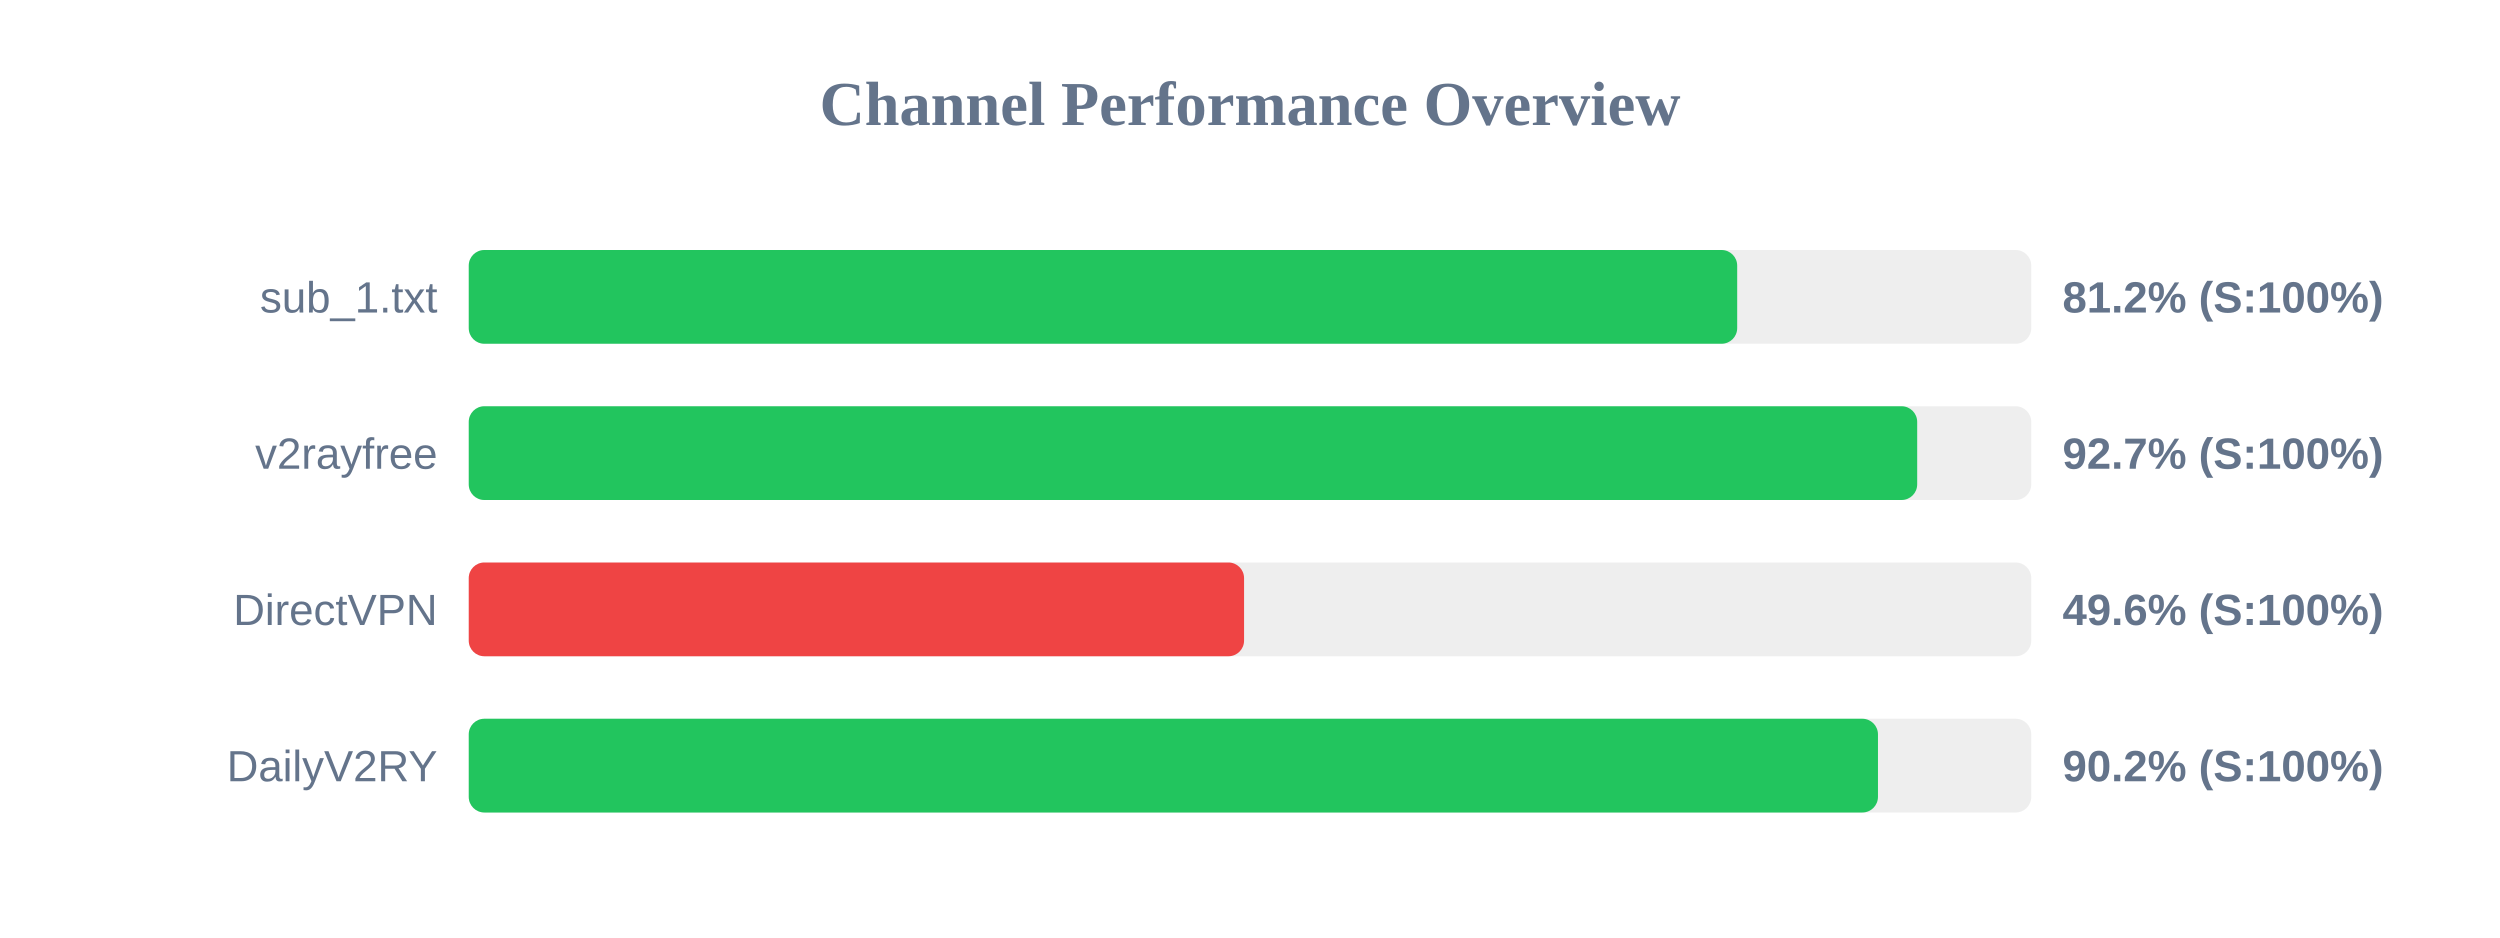
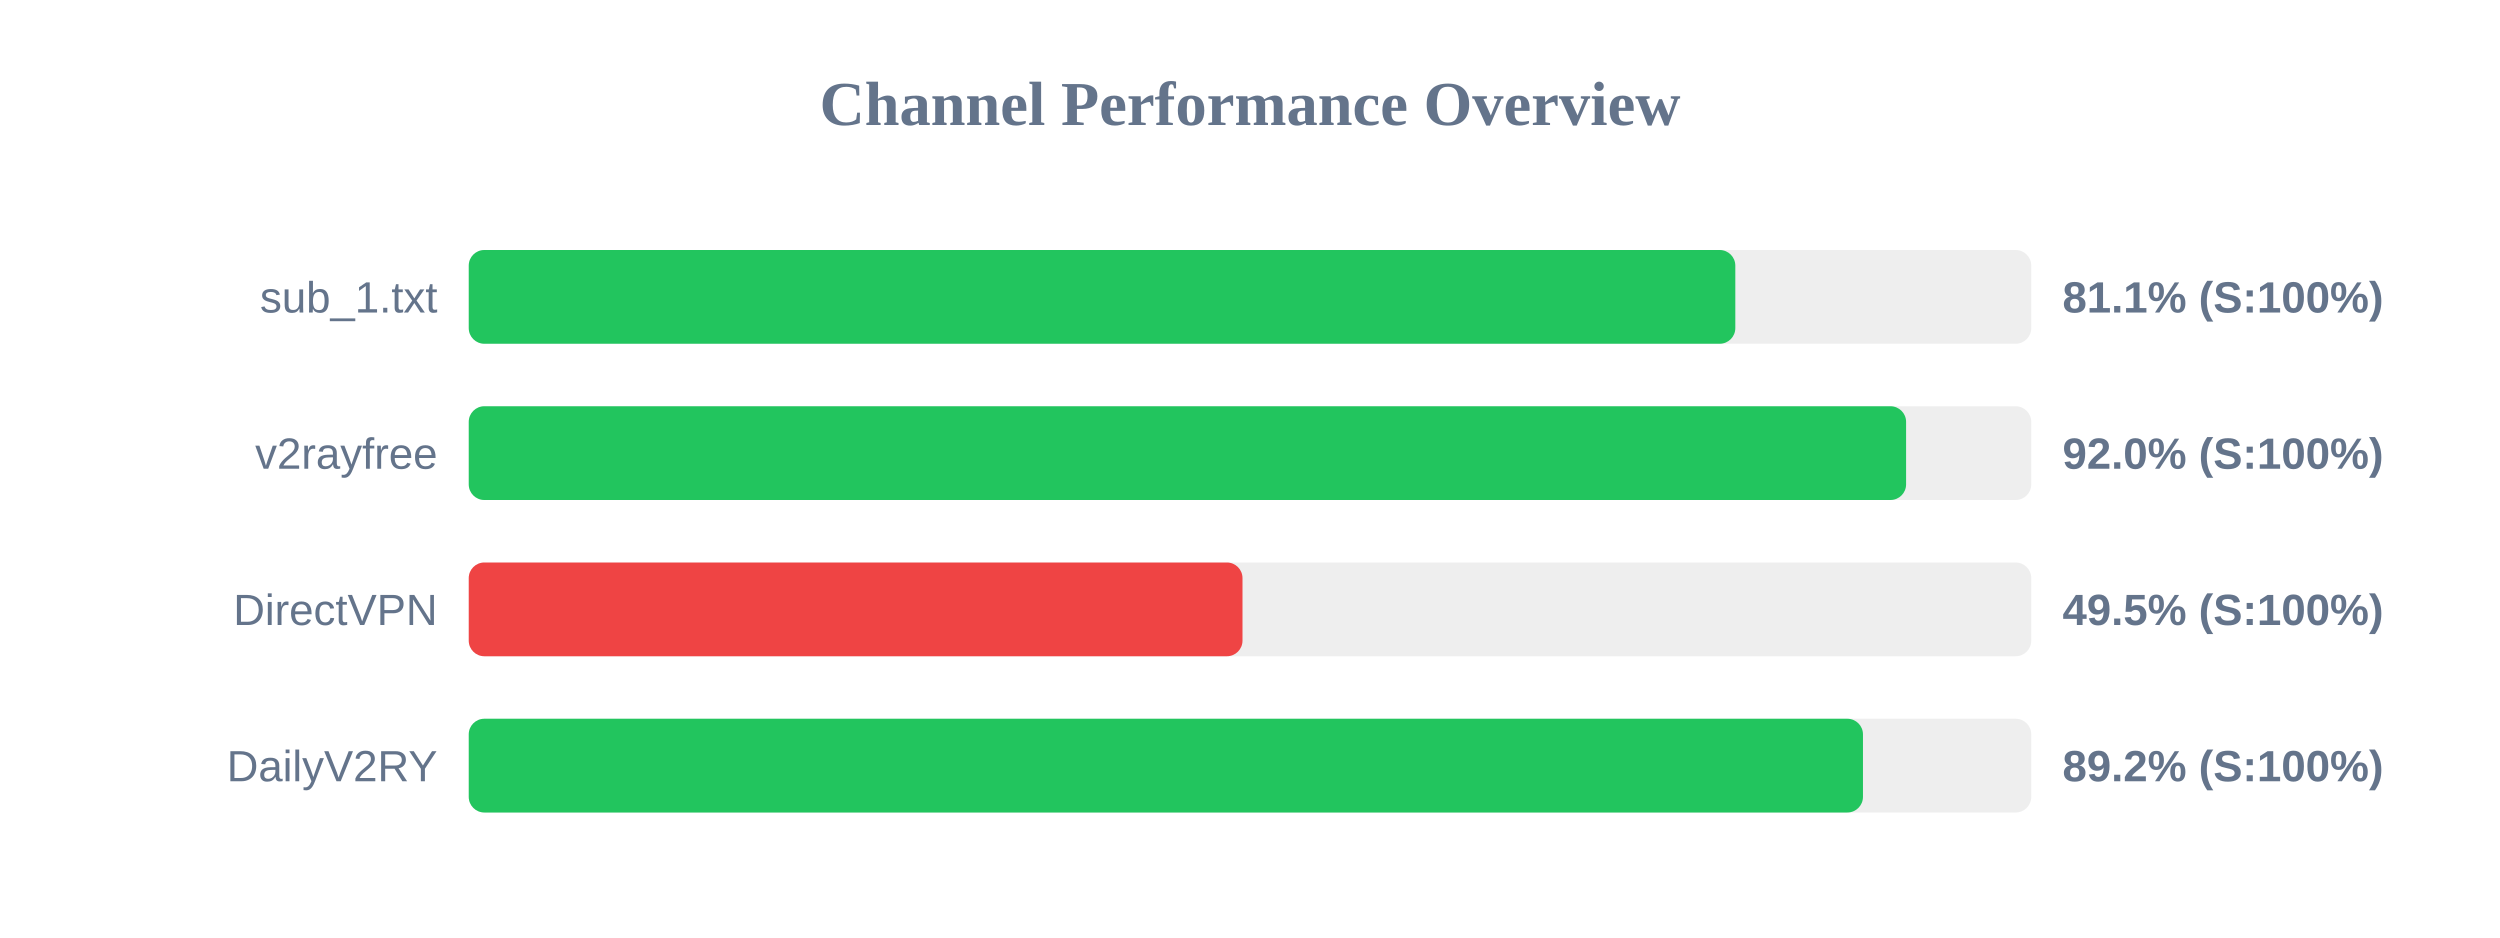
<svg xmlns="http://www.w3.org/2000/svg" width="800" height="300" version="1.1">
  <style>
        .row { font: 14px Arial; fill: #64748b; }
        .score { font: bold 14px Arial; fill: #64748b; }
    </style>
  <text x="400" y="40" text-anchor="middle" font-size="20px" font-weight="bold" fill="#64748b">Channel Performance Overview</text>
  <rect x="150" y="80" width="500" height="30" fill="#eee" rx="5" />
-   <rect x="150" y="80" width="405.9" height="30" fill="#22c55e" rx="5" />
+   <rect x="150" y="80" width="405.3" height="30" fill="#22c55e" rx="5" />
  <text x="140" y="100" text-anchor="end" class="row">sub_1.txt</text>
-   <text x="660" y="100" text-anchor="start" class="score">81.2% (S:100%)</text>
+   <text x="660" y="100" text-anchor="start" class="score">81.1% (S:100%)</text>
  <rect x="150" y="130" width="500" height="30" fill="#eee" rx="5" />
-   <rect x="150" y="130" width="463.5" height="30" fill="#22c55e" rx="5" />
+   <rect x="150" y="130" width="459.95" height="30" fill="#22c55e" rx="5" />
  <text x="140" y="150" text-anchor="end" class="row">v2rayfree</text>
-   <text x="660" y="150" text-anchor="start" class="score">92.7% (S:100%)</text>
+   <text x="660" y="150" text-anchor="start" class="score">92.0% (S:100%)</text>
  <rect x="150" y="180" width="500" height="30" fill="#eee" rx="5" />
-   <rect x="150" y="180" width="248.1" height="30" fill="#ef4444" rx="5" />
+   <rect x="150" y="180" width="247.6" height="30" fill="#ef4444" rx="5" />
  <text x="140" y="200" text-anchor="end" class="row">DirectVPN</text>
-   <text x="660" y="200" text-anchor="start" class="score">49.6% (S:100%)</text>
+   <text x="660" y="200" text-anchor="start" class="score">49.5% (S:100%)</text>
  <rect x="150" y="230" width="500" height="30" fill="#eee" rx="5" />
-   <rect x="150" y="230" width="450.95" height="30" fill="#22c55e" rx="5" />
+   <rect x="150" y="230" width="446.15" height="30" fill="#22c55e" rx="5" />
  <text x="140" y="250" text-anchor="end" class="row">DailyV2RY</text>
-   <text x="660" y="250" text-anchor="start" class="score">90.2% (S:100%)</text>
+   <text x="660" y="250" text-anchor="start" class="score">89.2% (S:100%)</text>
</svg>
